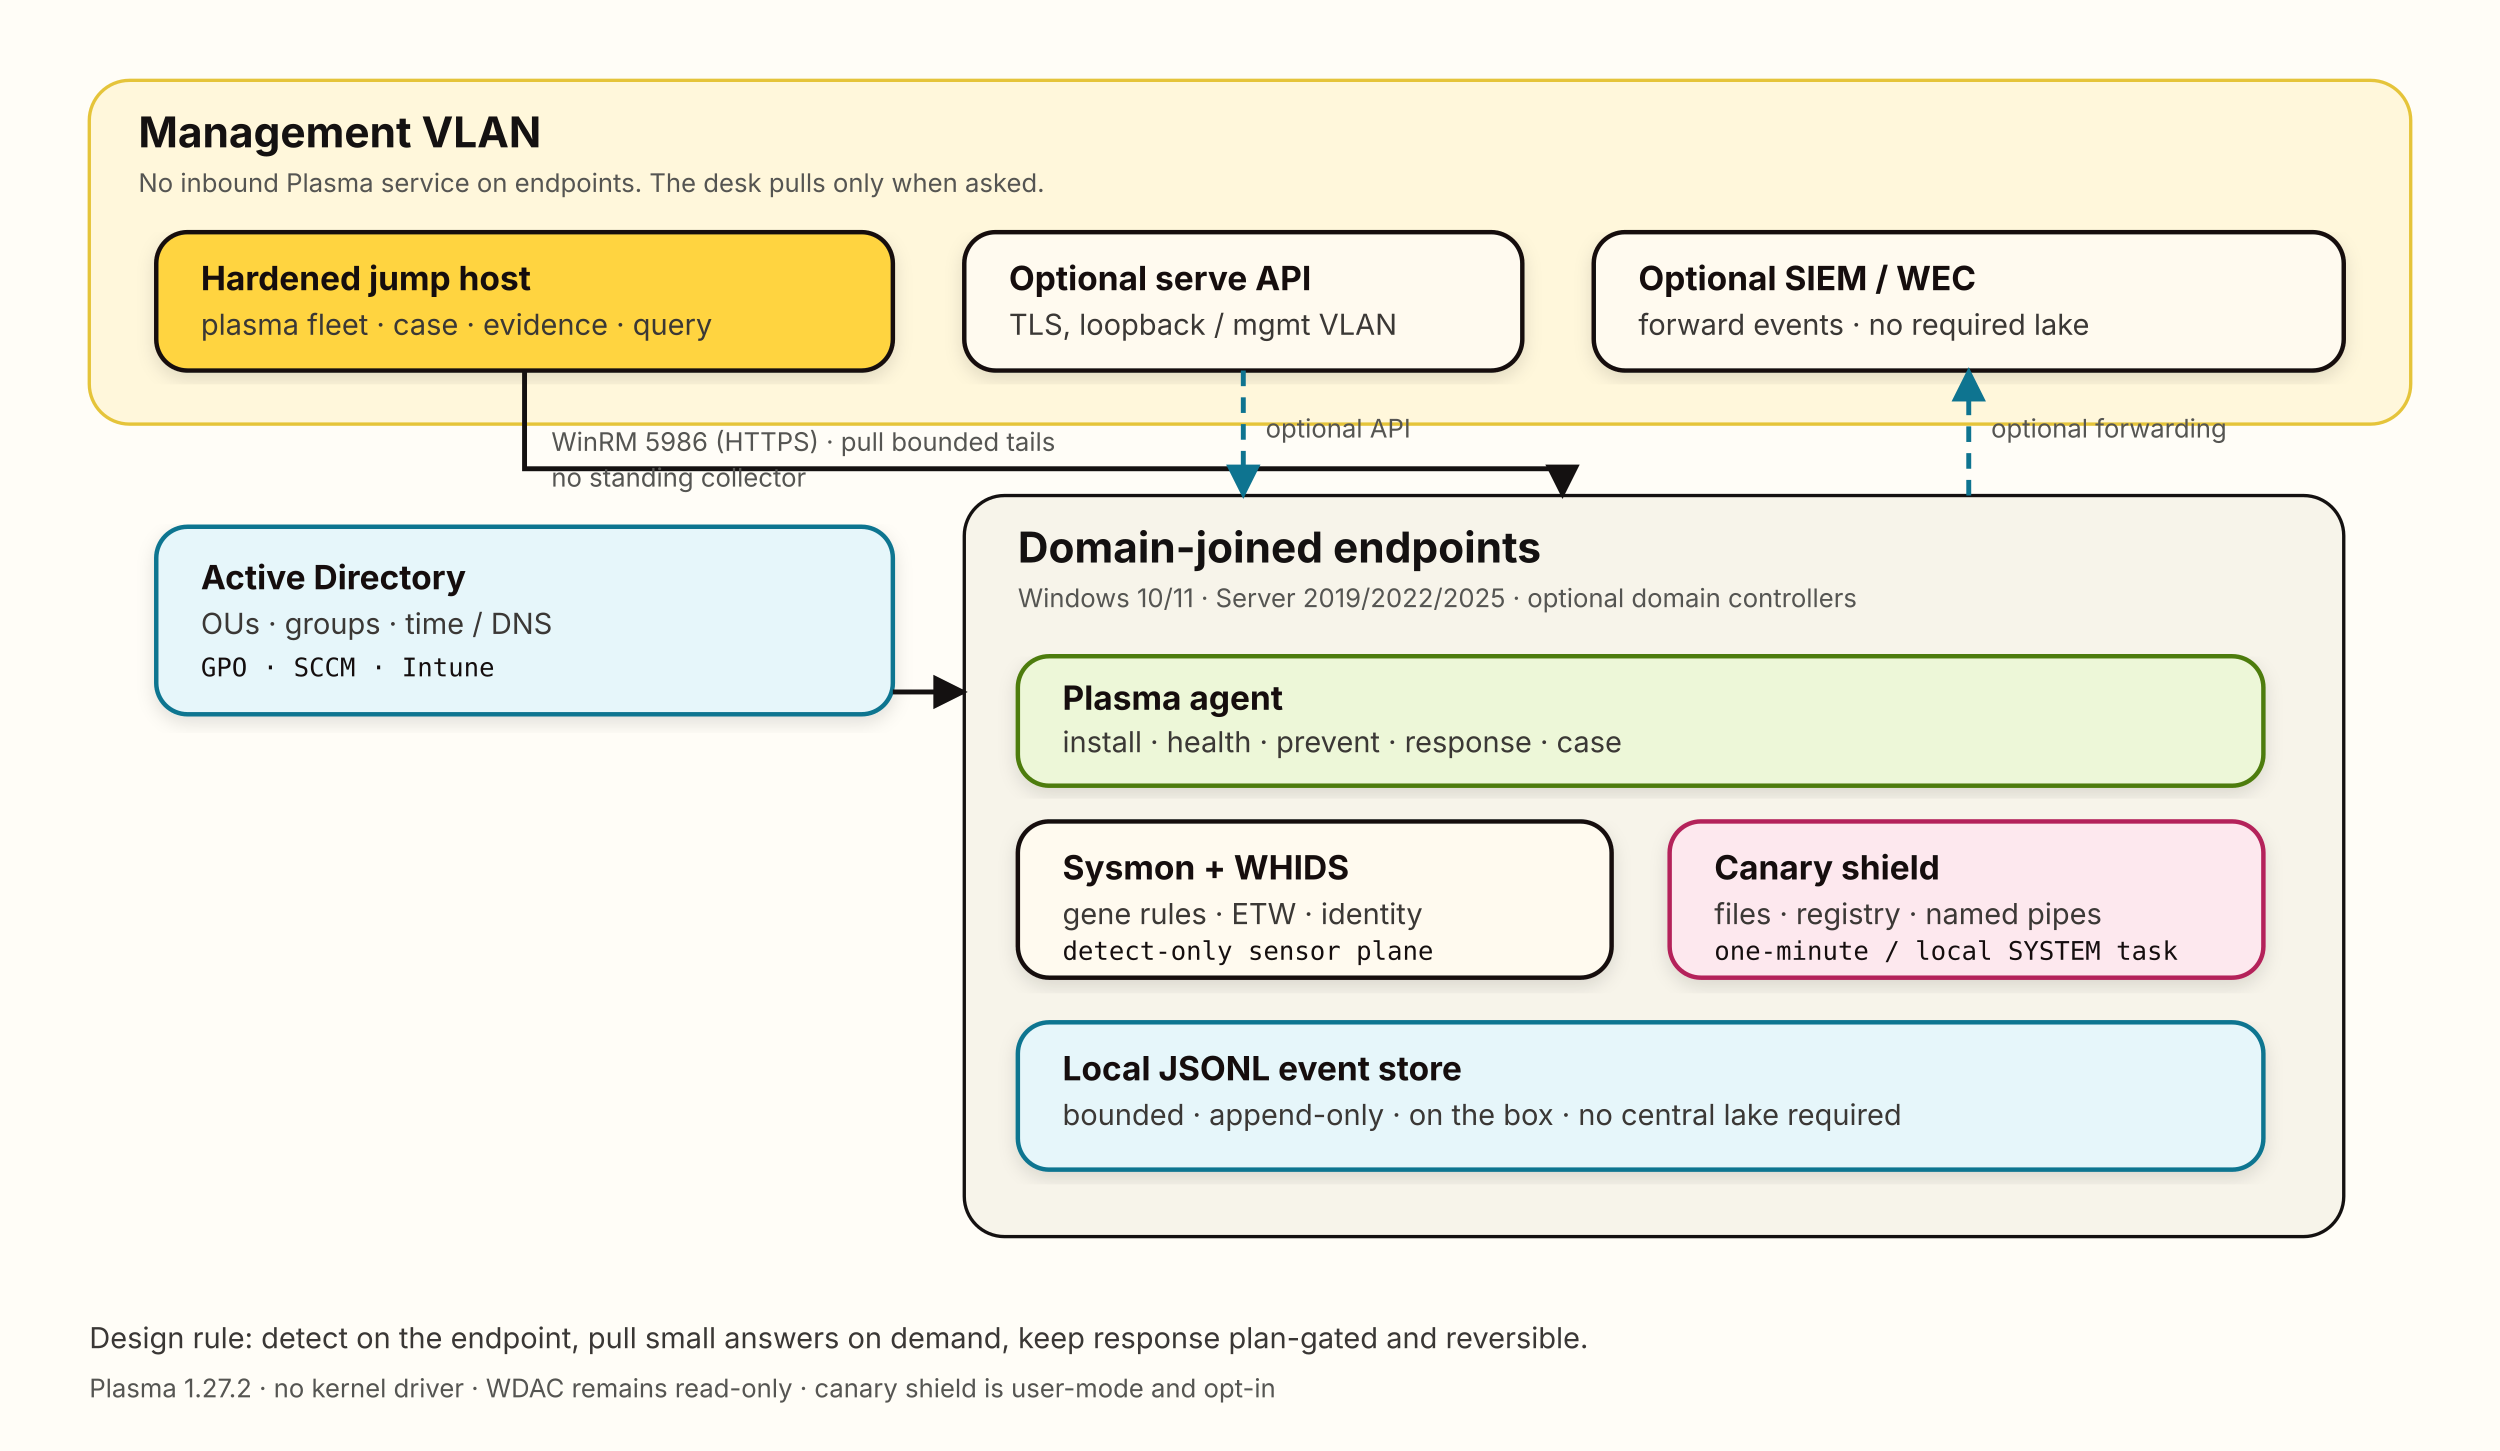
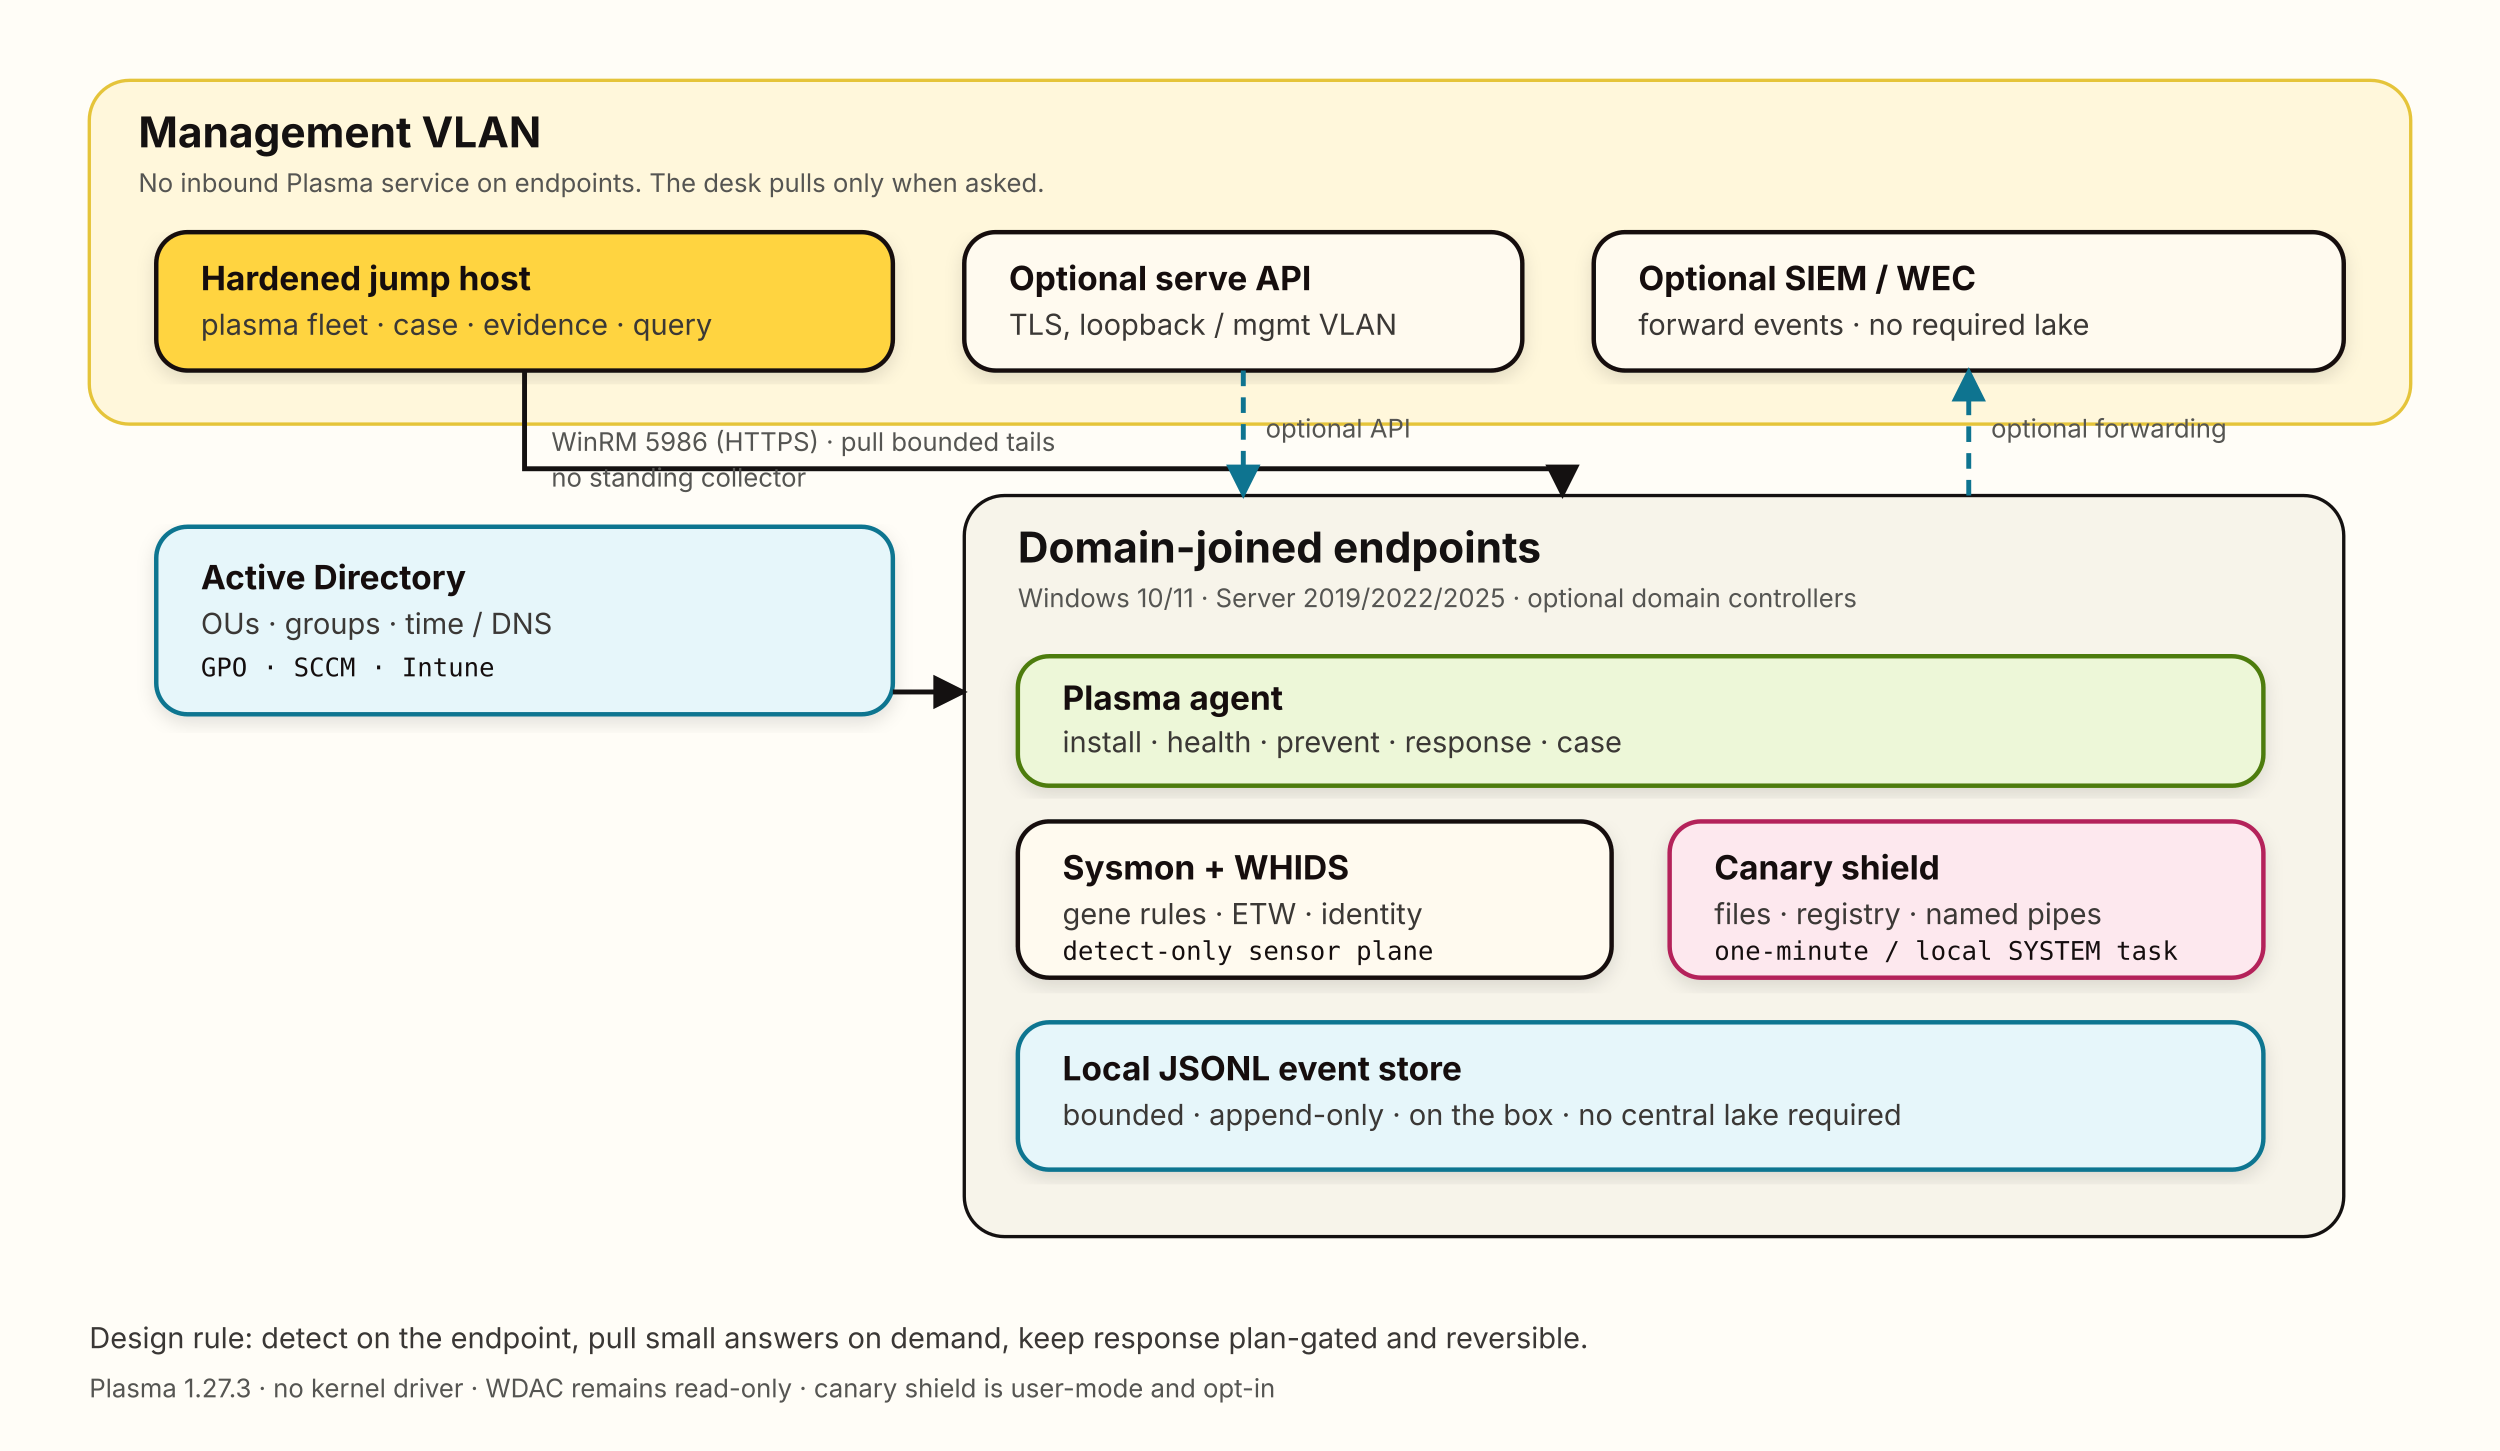
<svg xmlns="http://www.w3.org/2000/svg" width="1120" height="650" viewBox="0 0 1120 650" role="img" aria-labelledby="title desc">
  <defs>
    <marker id="arrow" viewBox="0 0 10 10" refX="9" refY="5" markerWidth="7" markerHeight="7" orient="auto-start-reverse">
      <path d="M 0 0 L 10 5 L 0 10 z" fill="#141111" />
    </marker>
    <marker id="arrowCyan" viewBox="0 0 10 10" refX="9" refY="5" markerWidth="7" markerHeight="7" orient="auto-start-reverse">
      <path d="M 0 0 L 10 5 L 0 10 z" fill="#0E7490" />
    </marker>
    <filter id="shadow" x="-5%" y="-5%" width="110%" height="115%">
      <feDropShadow dx="0" dy="3" stdDeviation="4" flood-color="#141111" flood-opacity="0.12" />
    </filter>
    <style>
      .box { fill: #FFFAEF; stroke: #141111; stroke-width: 2; rx: 14; }
      .box-yellow { fill: #FFD440; stroke: #141111; stroke-width: 2; rx: 14; }
      .box-cyan { fill: #E6F6FA; stroke: #0E7490; stroke-width: 2; rx: 14; }
      .box-pink { fill: #FDE8EE; stroke: #B4235A; stroke-width: 2; rx: 14; }
      .box-lime { fill: #EDF7D8; stroke: #4D7C0F; stroke-width: 2; rx: 14; }
      .title { font: 700 19px -apple-system, BlinkMacSystemFont, "Segoe UI", sans-serif; fill: #141111; }
      .h { font: 700 15px -apple-system, BlinkMacSystemFont, "Segoe UI", sans-serif; fill: #141111; }
      .body { font: 13px -apple-system, BlinkMacSystemFont, "Segoe UI", sans-serif; fill: #3A3735; }
      .small { font: 11.5px -apple-system, BlinkMacSystemFont, "Segoe UI", sans-serif; fill: #555552; }
      .mono { font: 11.5px ui-monospace, SFMono-Regular, Menlo, monospace; fill: #141111; }
      .link { stroke: #141111; stroke-width: 2.2; fill: none; }
      .link-cyan { stroke: #0E7490; stroke-width: 2.2; fill: none; stroke-dasharray: 7 5; }
      .label { font: 11.5px -apple-system, BlinkMacSystemFont, "Segoe UI", sans-serif; fill: #555552; }
    </style>
  </defs>
  <rect width="1120" height="650" fill="#FFFDF7" />
  <rect x="40" y="36" width="1040" height="154" rx="18" fill="#FFF7DB" stroke="#E5C43A" stroke-width="1.5" />
  <text x="62" y="66" class="title">Management VLAN</text>
  <text x="62" y="86" class="small">No inbound Plasma service on endpoints. The desk pulls only when asked.</text>
  <g filter="url(#shadow)">
    <rect x="70" y="104" width="330" height="62" class="box-yellow" />
    <text x="90" y="130" class="h">Hardened jump host</text>
    <text x="90" y="150" class="body">plasma fleet · case · evidence · query</text>
  </g>
  <g filter="url(#shadow)">
    <rect x="432" y="104" width="250" height="62" class="box" />
    <text x="452" y="130" class="h">Optional serve API</text>
    <text x="452" y="150" class="body">TLS, loopback / mgmt VLAN</text>
  </g>
  <g filter="url(#shadow)">
    <rect x="714" y="104" width="336" height="62" class="box" />
    <text x="734" y="130" class="h">Optional SIEM / WEC</text>
    <text x="734" y="150" class="body">forward events · no required lake</text>
  </g>
  <g filter="url(#shadow)">
    <rect x="70" y="236" width="330" height="84" class="box-cyan" />
    <text x="90" y="264" class="h">Active Directory</text>
    <text x="90" y="284" class="body">OUs · groups · time / DNS</text>
    <text x="90" y="303" class="mono">GPO · SCCM · Intune</text>
  </g>
  <rect x="432" y="222" width="618" height="332" rx="18" fill="#F7F4EA" stroke="#141111" stroke-width="1.5" />
  <text x="456" y="252" class="title">Domain-joined endpoints</text>
  <text x="456" y="272" class="small">Windows 10/11 · Server 2019/2022/2025 · optional domain controllers</text>
  <g filter="url(#shadow)">
    <rect x="456" y="294" width="558" height="58" class="box-lime" />
    <text x="476" y="318" class="h">Plasma agent</text>
    <text x="476" y="337" class="body">install · health · prevent · response · case</text>
  </g>
  <g filter="url(#shadow)">
    <rect x="456" y="368" width="266" height="70" class="box" />
    <text x="476" y="394" class="h">Sysmon + WHIDS</text>
    <text x="476" y="414" class="body">gene rules · ETW · identity</text>
    <text x="476" y="430" class="mono">detect-only sensor plane</text>
  </g>
  <g filter="url(#shadow)">
    <rect x="748" y="368" width="266" height="70" class="box-pink" />
    <text x="768" y="394" class="h">Canary shield</text>
    <text x="768" y="414" class="body">files · registry · named pipes</text>
    <text x="768" y="430" class="mono">one-minute / local SYSTEM task</text>
  </g>
  <g filter="url(#shadow)">
    <rect x="456" y="458" width="558" height="66" class="box-cyan" />
    <text x="476" y="484" class="h">Local JSONL event store</text>
    <text x="476" y="504" class="body">bounded · append-only · on the box · no central lake required</text>
  </g>
  <path d="M 235 166 L 235 210 L 700 210 L 700 222" class="link" marker-end="url(#arrow)" />
  <text x="247" y="202" class="label">WinRM 5986 (HTTPS) · pull bounded tails</text>
  <text x="247" y="218" class="label">no standing collector</text>
  <path d="M 400 310 L 432 310" class="link" marker-end="url(#arrow)" />
  <path d="M 557 166 L 557 222" class="link-cyan" marker-end="url(#arrowCyan)" />
  <text x="567" y="196" class="label">optional API</text>
  <path d="M 882 222 L 882 166" class="link-cyan" marker-end="url(#arrowCyan)" />
  <text x="892" y="196" class="label">optional forwarding</text>
  <text x="40" y="604" class="body">Design rule: detect on the endpoint, pull small answers on demand, keep response plan-gated and reversible.</text>
-   <text x="40" y="626" class="small">Plasma 1.27.2 · no kernel driver · WDAC remains read-only · canary shield is user-mode and opt-in</text>
+   <text x="40" y="626" class="small">Plasma 1.27.3 · no kernel driver · WDAC remains read-only · canary shield is user-mode and opt-in</text>
</svg>
